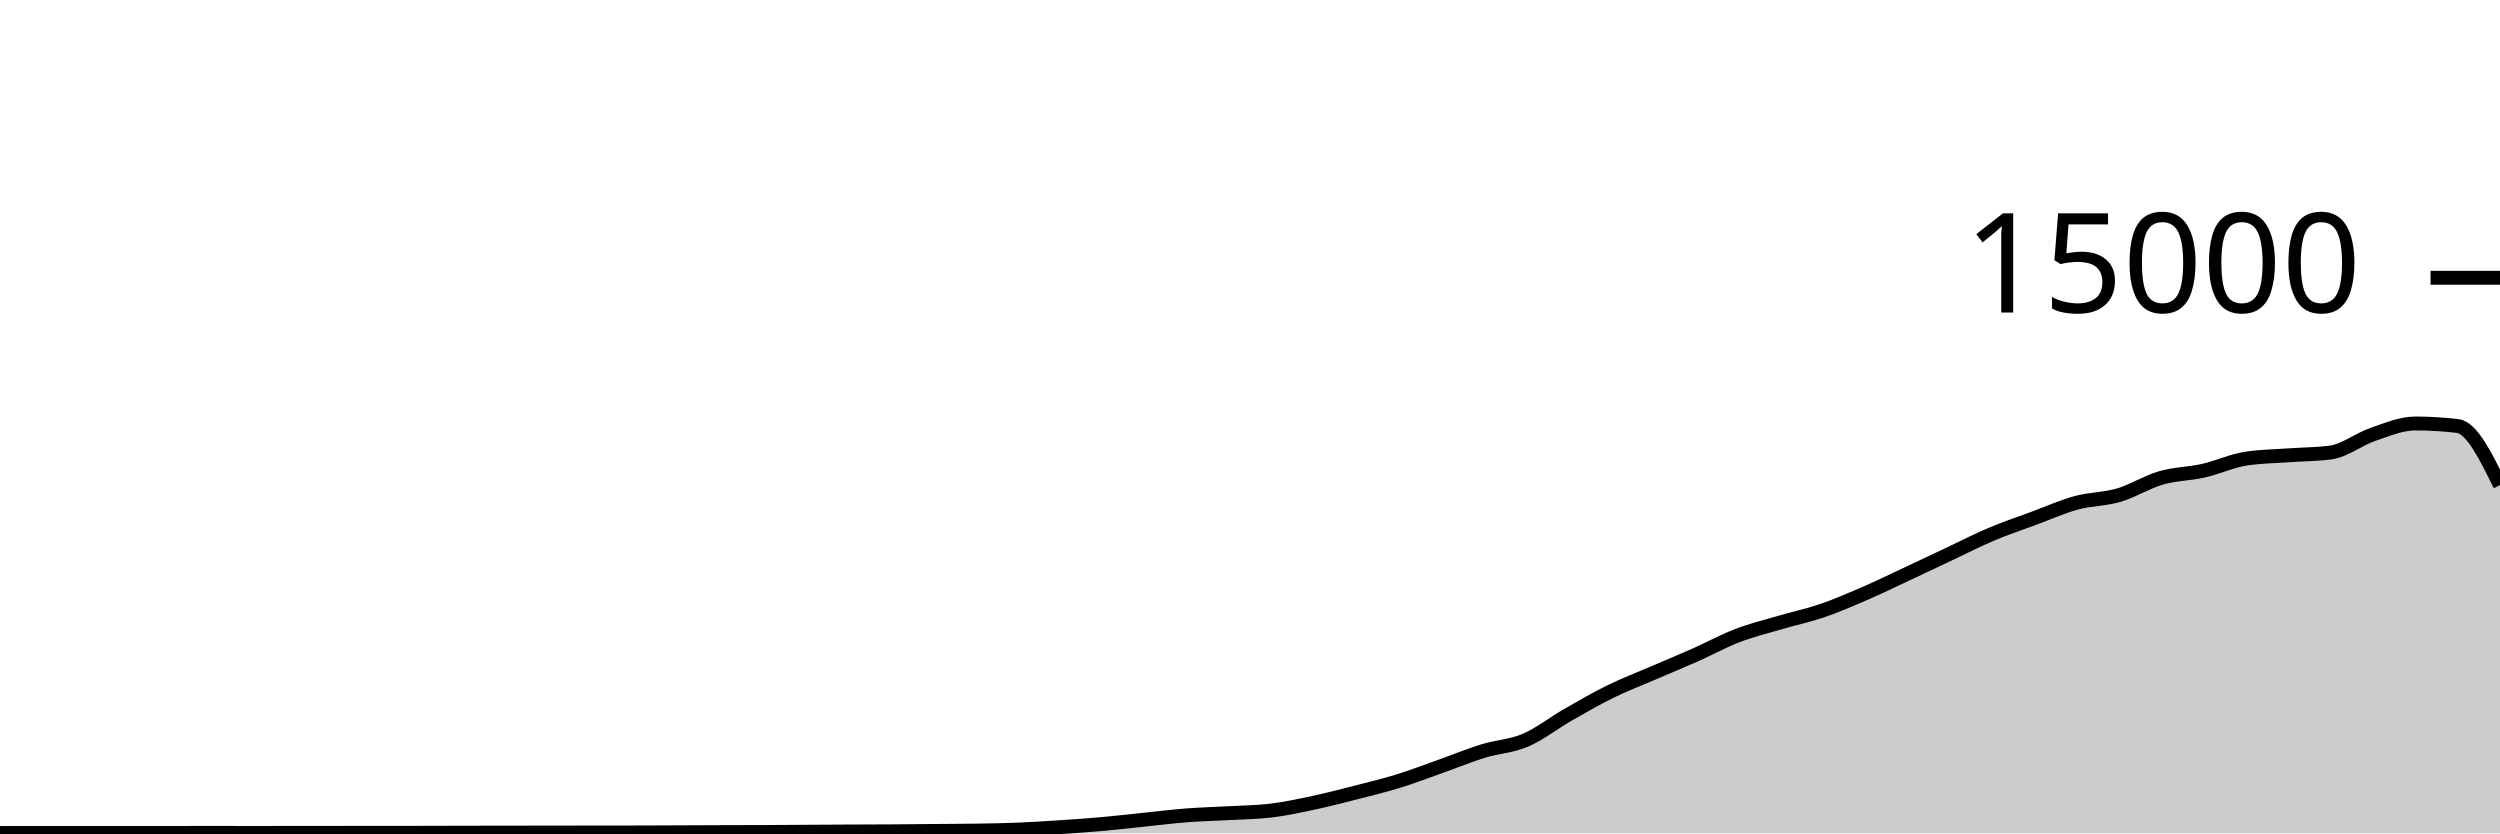
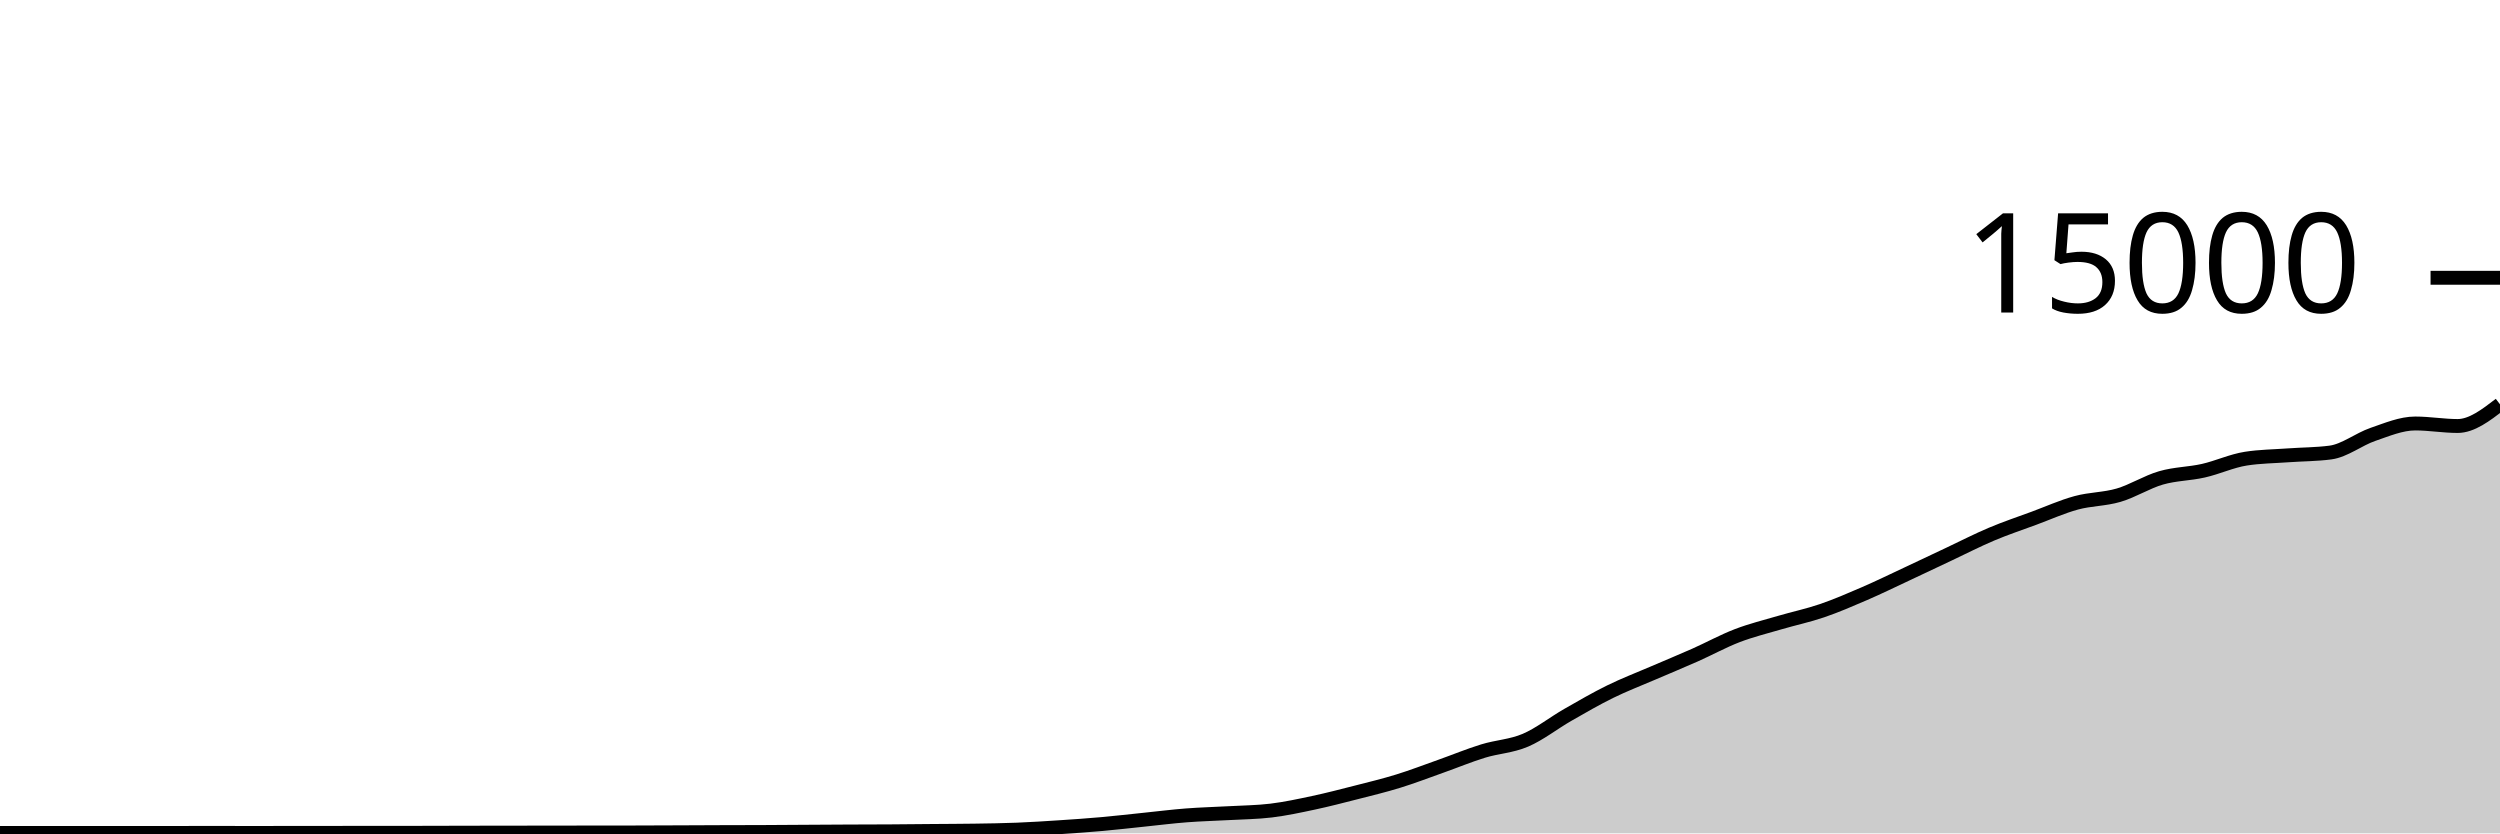
<svg xmlns="http://www.w3.org/2000/svg" viewBox="0 0 180 60">
  <g transform="translate(0,20)">
-     <path class="area" fill="rgba(0, 0, 0, 0.2)" d="M0,39.971C1.017,39.972,2.034,39.973,3.051,39.973C4.068,39.973,5.085,39.973,6.102,39.973C7.119,39.973,8.136,39.971,9.153,39.971C10.169,39.971,11.186,39.971,12.203,39.971C13.22,39.971,14.237,39.968,15.254,39.968C16.271,39.968,17.288,39.971,18.305,39.971C19.322,39.971,20.339,39.969,21.356,39.968C22.373,39.967,23.39,39.966,24.407,39.965C25.424,39.964,26.441,39.964,27.458,39.963C28.475,39.962,29.492,39.962,30.508,39.96C31.525,39.958,32.542,39.954,33.559,39.952C34.576,39.95,35.593,39.948,36.61,39.947C37.627,39.945,38.644,39.945,39.661,39.944C40.678,39.943,41.695,39.94,42.712,39.939C43.729,39.937,44.746,39.938,45.763,39.936C46.78,39.934,47.797,39.929,48.814,39.925C49.831,39.921,50.847,39.916,51.864,39.912C52.881,39.908,53.898,39.908,54.915,39.904C55.932,39.9,56.949,39.892,57.966,39.885C58.983,39.879,60,39.872,61.017,39.867C62.034,39.862,63.051,39.862,64.068,39.856C65.085,39.85,66.102,39.838,67.119,39.829C68.136,39.82,69.153,39.819,70.169,39.803C71.186,39.787,72.203,39.774,73.22,39.733C74.237,39.693,75.254,39.627,76.271,39.56C77.288,39.493,78.305,39.424,79.322,39.333C80.339,39.243,81.356,39.123,82.373,39.019C83.39,38.914,84.407,38.785,85.424,38.707C86.441,38.628,87.458,38.604,88.475,38.547C89.492,38.489,90.508,38.484,91.525,38.36C92.542,38.236,93.559,38.017,94.576,37.8C95.593,37.583,96.61,37.319,97.627,37.059C98.644,36.799,99.661,36.554,100.678,36.24C101.695,35.926,102.712,35.534,103.729,35.173C104.746,34.813,105.763,34.39,106.78,34.077C107.797,33.764,108.814,33.73,109.831,33.296C110.847,32.862,111.864,32.055,112.881,31.472C113.898,30.889,114.915,30.3,115.932,29.8C116.949,29.3,117.966,28.913,118.983,28.475C120,28.036,121.017,27.62,122.034,27.168C123.051,26.716,124.068,26.155,125.085,25.765C126.102,25.376,127.119,25.128,128.136,24.829C129.153,24.53,130.169,24.318,131.186,23.971C132.203,23.623,133.22,23.184,134.237,22.744C135.254,22.304,136.271,21.806,137.288,21.331C138.305,20.855,139.322,20.369,140.339,19.891C141.356,19.412,142.373,18.888,143.39,18.459C144.407,18.029,145.424,17.691,146.441,17.315C147.458,16.939,148.475,16.48,149.492,16.203C150.508,15.926,151.525,15.952,152.542,15.653C153.559,15.354,154.576,14.702,155.593,14.408C156.61,14.114,157.627,14.121,158.644,13.891C159.661,13.66,160.678,13.184,161.695,13.024C162.712,12.864,163.729,12.858,164.746,12.784C165.763,12.71,166.78,12.716,167.797,12.581C168.814,12.446,169.831,11.626,170.847,11.277C171.864,10.929,172.881,10.491,173.898,10.491C174.915,10.491,175.932,10.551,176.949,10.672C177.966,10.793,178.983,12.86,180,14.928L180,40C178.983,40,177.966,40,176.949,40C175.932,40,174.915,40,173.898,40C172.881,40,171.864,40,170.847,40C169.831,40,168.814,40,167.797,40C166.78,40,165.763,40,164.746,40C163.729,40,162.712,40,161.695,40C160.678,40,159.661,40,158.644,40C157.627,40,156.61,40,155.593,40C154.576,40,153.559,40,152.542,40C151.525,40,150.508,40,149.492,40C148.475,40,147.458,40,146.441,40C145.424,40,144.407,40,143.39,40C142.373,40,141.356,40,140.339,40C139.322,40,138.305,40,137.288,40C136.271,40,135.254,40,134.237,40C133.22,40,132.203,40,131.186,40C130.169,40,129.153,40,128.136,40C127.119,40,126.102,40,125.085,40C124.068,40,123.051,40,122.034,40C121.017,40,120,40,118.983,40C117.966,40,116.949,40,115.932,40C114.915,40,113.898,40,112.881,40C111.864,40,110.847,40,109.831,40C108.814,40,107.797,40,106.78,40C105.763,40,104.746,40,103.729,40C102.712,40,101.695,40,100.678,40C99.661,40,98.644,40,97.627,40C96.61,40,95.593,40,94.576,40C93.559,40,92.542,40,91.525,40C90.508,40,89.492,40,88.475,40C87.458,40,86.441,40,85.424,40C84.407,40,83.39,40,82.373,40C81.356,40,80.339,40,79.322,40C78.305,40,77.288,40,76.271,40C75.254,40,74.237,40,73.22,40C72.203,40,71.186,40,70.169,40C69.153,40,68.136,40,67.119,40C66.102,40,65.085,40,64.068,40C63.051,40,62.034,40,61.017,40C60,40,58.983,40,57.966,40C56.949,40,55.932,40,54.915,40C53.898,40,52.881,40,51.864,40C50.847,40,49.831,40,48.814,40C47.797,40,46.78,40,45.763,40C44.746,40,43.729,40,42.712,40C41.695,40,40.678,40,39.661,40C38.644,40,37.627,40,36.61,40C35.593,40,34.576,40,33.559,40C32.542,40,31.525,40,30.508,40C29.492,40,28.475,40,27.458,40C26.441,40,25.424,40,24.407,40C23.39,40,22.373,40,21.356,40C20.339,40,19.322,40,18.305,40C17.288,40,16.271,40,15.254,40C14.237,40,13.22,40,12.203,40C11.186,40,10.169,40,9.153,40C8.136,40,7.119,40,6.102,40C5.085,40,4.068,40,3.051,40C2.034,40,1.017,40,0,40Z" />
-     <path class="line" stroke="black" fill="none" d="M0,39.971C1.017,39.972,2.034,39.973,3.051,39.973C4.068,39.973,5.085,39.973,6.102,39.973C7.119,39.973,8.136,39.971,9.153,39.971C10.169,39.971,11.186,39.971,12.203,39.971C13.22,39.971,14.237,39.968,15.254,39.968C16.271,39.968,17.288,39.971,18.305,39.971C19.322,39.971,20.339,39.969,21.356,39.968C22.373,39.967,23.39,39.966,24.407,39.965C25.424,39.964,26.441,39.964,27.458,39.963C28.475,39.962,29.492,39.962,30.508,39.96C31.525,39.958,32.542,39.954,33.559,39.952C34.576,39.95,35.593,39.948,36.61,39.947C37.627,39.945,38.644,39.945,39.661,39.944C40.678,39.943,41.695,39.94,42.712,39.939C43.729,39.937,44.746,39.938,45.763,39.936C46.78,39.934,47.797,39.929,48.814,39.925C49.831,39.921,50.847,39.916,51.864,39.912C52.881,39.908,53.898,39.908,54.915,39.904C55.932,39.9,56.949,39.892,57.966,39.885C58.983,39.879,60,39.872,61.017,39.867C62.034,39.862,63.051,39.862,64.068,39.856C65.085,39.85,66.102,39.838,67.119,39.829C68.136,39.82,69.153,39.819,70.169,39.803C71.186,39.787,72.203,39.774,73.22,39.733C74.237,39.693,75.254,39.627,76.271,39.56C77.288,39.493,78.305,39.424,79.322,39.333C80.339,39.243,81.356,39.123,82.373,39.019C83.39,38.914,84.407,38.785,85.424,38.707C86.441,38.628,87.458,38.604,88.475,38.547C89.492,38.489,90.508,38.484,91.525,38.36C92.542,38.236,93.559,38.017,94.576,37.8C95.593,37.583,96.61,37.319,97.627,37.059C98.644,36.799,99.661,36.554,100.678,36.24C101.695,35.926,102.712,35.534,103.729,35.173C104.746,34.813,105.763,34.39,106.78,34.077C107.797,33.764,108.814,33.73,109.831,33.296C110.847,32.862,111.864,32.055,112.881,31.472C113.898,30.889,114.915,30.3,115.932,29.8C116.949,29.3,117.966,28.913,118.983,28.475C120,28.036,121.017,27.62,122.034,27.168C123.051,26.716,124.068,26.155,125.085,25.765C126.102,25.376,127.119,25.128,128.136,24.829C129.153,24.53,130.169,24.318,131.186,23.971C132.203,23.623,133.22,23.184,134.237,22.744C135.254,22.304,136.271,21.806,137.288,21.331C138.305,20.855,139.322,20.369,140.339,19.891C141.356,19.412,142.373,18.888,143.39,18.459C144.407,18.029,145.424,17.691,146.441,17.315C147.458,16.939,148.475,16.48,149.492,16.203C150.508,15.926,151.525,15.952,152.542,15.653C153.559,15.354,154.576,14.702,155.593,14.408C156.61,14.114,157.627,14.121,158.644,13.891C159.661,13.66,160.678,13.184,161.695,13.024C162.712,12.864,163.729,12.858,164.746,12.784C165.763,12.71,166.78,12.716,167.797,12.581C168.814,12.446,169.831,11.626,170.847,11.277C171.864,10.929,172.881,10.491,173.898,10.491C174.915,10.491,175.932,10.551,176.949,10.672C177.966,10.793,178.983,12.86,180,14.928" />
+     <path class="area" fill="rgba(0, 0, 0, 0.2)" d="M0,39.971C1.017,39.972,2.034,39.973,3.051,39.973C4.068,39.973,5.085,39.973,6.102,39.973C7.119,39.973,8.136,39.971,9.153,39.971C10.169,39.971,11.186,39.971,12.203,39.971C13.22,39.971,14.237,39.968,15.254,39.968C16.271,39.968,17.288,39.971,18.305,39.971C19.322,39.971,20.339,39.969,21.356,39.968C22.373,39.967,23.39,39.966,24.407,39.965C25.424,39.964,26.441,39.964,27.458,39.963C28.475,39.962,29.492,39.962,30.508,39.96C31.525,39.958,32.542,39.954,33.559,39.952C34.576,39.95,35.593,39.948,36.61,39.947C37.627,39.945,38.644,39.945,39.661,39.944C40.678,39.943,41.695,39.94,42.712,39.939C43.729,39.937,44.746,39.938,45.763,39.936C46.78,39.934,47.797,39.929,48.814,39.925C49.831,39.921,50.847,39.916,51.864,39.912C52.881,39.908,53.898,39.908,54.915,39.904C55.932,39.9,56.949,39.892,57.966,39.885C58.983,39.879,60,39.872,61.017,39.867C62.034,39.862,63.051,39.862,64.068,39.856C65.085,39.85,66.102,39.838,67.119,39.829C68.136,39.82,69.153,39.819,70.169,39.803C71.186,39.787,72.203,39.774,73.22,39.733C74.237,39.693,75.254,39.627,76.271,39.56C77.288,39.493,78.305,39.424,79.322,39.333C80.339,39.243,81.356,39.123,82.373,39.019C83.39,38.914,84.407,38.785,85.424,38.707C86.441,38.628,87.458,38.604,88.475,38.547C89.492,38.489,90.508,38.484,91.525,38.36C92.542,38.236,93.559,38.017,94.576,37.8C95.593,37.583,96.61,37.319,97.627,37.059C98.644,36.799,99.661,36.554,100.678,36.24C101.695,35.926,102.712,35.534,103.729,35.173C104.746,34.813,105.763,34.39,106.78,34.077C107.797,33.764,108.814,33.73,109.831,33.296C110.847,32.862,111.864,32.055,112.881,31.472C113.898,30.889,114.915,30.3,115.932,29.8C116.949,29.3,117.966,28.913,118.983,28.475C120,28.036,121.017,27.62,122.034,27.168C123.051,26.716,124.068,26.155,125.085,25.765C126.102,25.376,127.119,25.128,128.136,24.829C129.153,24.53,130.169,24.318,131.186,23.971C132.203,23.623,133.22,23.184,134.237,22.744C135.254,22.304,136.271,21.806,137.288,21.331C138.305,20.855,139.322,20.369,140.339,19.891C141.356,19.412,142.373,18.888,143.39,18.459C144.407,18.029,145.424,17.691,146.441,17.315C147.458,16.939,148.475,16.48,149.492,16.203C150.508,15.926,151.525,15.952,152.542,15.653C153.559,15.354,154.576,14.702,155.593,14.408C156.61,14.114,157.627,14.121,158.644,13.891C159.661,13.66,160.678,13.184,161.695,13.024C162.712,12.864,163.729,12.858,164.746,12.784C165.763,12.71,166.78,12.716,167.797,12.581C168.814,12.446,169.831,11.626,170.847,11.277C171.864,10.929,172.881,10.491,173.898,10.491C174.915,10.491,175.932,10.672,176.949,10.672C177.966,10.672,178.983,9.892,180,9.112L180,40C178.983,40,177.966,40,176.949,40C175.932,40,174.915,40,173.898,40C172.881,40,171.864,40,170.847,40C169.831,40,168.814,40,167.797,40C166.78,40,165.763,40,164.746,40C163.729,40,162.712,40,161.695,40C160.678,40,159.661,40,158.644,40C157.627,40,156.61,40,155.593,40C154.576,40,153.559,40,152.542,40C151.525,40,150.508,40,149.492,40C148.475,40,147.458,40,146.441,40C145.424,40,144.407,40,143.39,40C142.373,40,141.356,40,140.339,40C139.322,40,138.305,40,137.288,40C136.271,40,135.254,40,134.237,40C133.22,40,132.203,40,131.186,40C130.169,40,129.153,40,128.136,40C127.119,40,126.102,40,125.085,40C124.068,40,123.051,40,122.034,40C121.017,40,120,40,118.983,40C117.966,40,116.949,40,115.932,40C114.915,40,113.898,40,112.881,40C111.864,40,110.847,40,109.831,40C108.814,40,107.797,40,106.78,40C105.763,40,104.746,40,103.729,40C102.712,40,101.695,40,100.678,40C99.661,40,98.644,40,97.627,40C96.61,40,95.593,40,94.576,40C93.559,40,92.542,40,91.525,40C90.508,40,89.492,40,88.475,40C87.458,40,86.441,40,85.424,40C84.407,40,83.39,40,82.373,40C81.356,40,80.339,40,79.322,40C78.305,40,77.288,40,76.271,40C75.254,40,74.237,40,73.22,40C72.203,40,71.186,40,70.169,40C69.153,40,68.136,40,67.119,40C66.102,40,65.085,40,64.068,40C63.051,40,62.034,40,61.017,40C60,40,58.983,40,57.966,40C56.949,40,55.932,40,54.915,40C53.898,40,52.881,40,51.864,40C50.847,40,49.831,40,48.814,40C47.797,40,46.78,40,45.763,40C44.746,40,43.729,40,42.712,40C41.695,40,40.678,40,39.661,40C38.644,40,37.627,40,36.61,40C35.593,40,34.576,40,33.559,40C32.542,40,31.525,40,30.508,40C29.492,40,28.475,40,27.458,40C26.441,40,25.424,40,24.407,40C23.39,40,22.373,40,21.356,40C20.339,40,19.322,40,18.305,40C17.288,40,16.271,40,15.254,40C14.237,40,13.22,40,12.203,40C11.186,40,10.169,40,9.153,40C8.136,40,7.119,40,6.102,40C5.085,40,4.068,40,3.051,40C2.034,40,1.017,40,0,40Z" />
+     <path class="line" stroke="black" fill="none" d="M0,39.971C1.017,39.972,2.034,39.973,3.051,39.973C4.068,39.973,5.085,39.973,6.102,39.973C7.119,39.973,8.136,39.971,9.153,39.971C10.169,39.971,11.186,39.971,12.203,39.971C13.22,39.971,14.237,39.968,15.254,39.968C16.271,39.968,17.288,39.971,18.305,39.971C19.322,39.971,20.339,39.969,21.356,39.968C22.373,39.967,23.39,39.966,24.407,39.965C25.424,39.964,26.441,39.964,27.458,39.963C28.475,39.962,29.492,39.962,30.508,39.96C31.525,39.958,32.542,39.954,33.559,39.952C34.576,39.95,35.593,39.948,36.61,39.947C37.627,39.945,38.644,39.945,39.661,39.944C40.678,39.943,41.695,39.94,42.712,39.939C43.729,39.937,44.746,39.938,45.763,39.936C46.78,39.934,47.797,39.929,48.814,39.925C49.831,39.921,50.847,39.916,51.864,39.912C52.881,39.908,53.898,39.908,54.915,39.904C55.932,39.9,56.949,39.892,57.966,39.885C58.983,39.879,60,39.872,61.017,39.867C62.034,39.862,63.051,39.862,64.068,39.856C65.085,39.85,66.102,39.838,67.119,39.829C68.136,39.82,69.153,39.819,70.169,39.803C71.186,39.787,72.203,39.774,73.22,39.733C74.237,39.693,75.254,39.627,76.271,39.56C77.288,39.493,78.305,39.424,79.322,39.333C80.339,39.243,81.356,39.123,82.373,39.019C83.39,38.914,84.407,38.785,85.424,38.707C86.441,38.628,87.458,38.604,88.475,38.547C89.492,38.489,90.508,38.484,91.525,38.36C92.542,38.236,93.559,38.017,94.576,37.8C95.593,37.583,96.61,37.319,97.627,37.059C98.644,36.799,99.661,36.554,100.678,36.24C101.695,35.926,102.712,35.534,103.729,35.173C104.746,34.813,105.763,34.39,106.78,34.077C107.797,33.764,108.814,33.73,109.831,33.296C110.847,32.862,111.864,32.055,112.881,31.472C113.898,30.889,114.915,30.3,115.932,29.8C116.949,29.3,117.966,28.913,118.983,28.475C120,28.036,121.017,27.62,122.034,27.168C123.051,26.716,124.068,26.155,125.085,25.765C126.102,25.376,127.119,25.128,128.136,24.829C129.153,24.53,130.169,24.318,131.186,23.971C132.203,23.623,133.22,23.184,134.237,22.744C135.254,22.304,136.271,21.806,137.288,21.331C138.305,20.855,139.322,20.369,140.339,19.891C141.356,19.412,142.373,18.888,143.39,18.459C144.407,18.029,145.424,17.691,146.441,17.315C147.458,16.939,148.475,16.48,149.492,16.203C150.508,15.926,151.525,15.952,152.542,15.653C153.559,15.354,154.576,14.702,155.593,14.408C156.61,14.114,157.627,14.121,158.644,13.891C159.661,13.66,160.678,13.184,161.695,13.024C162.712,12.864,163.729,12.858,164.746,12.784C165.763,12.71,166.78,12.716,167.797,12.581C168.814,12.446,169.831,11.626,170.847,11.277C171.864,10.929,172.881,10.491,173.898,10.491C174.915,10.491,175.932,10.672,176.949,10.672C177.966,10.672,178.983,9.892,180,9.112" />
    <path class="axis-ceiling" stroke-width="1" stroke="black" fill="none" d="M175,0L180,0" />
    <text class="axis-ceiling-label" font-family="sans-serif" text-anchor="end" font-size="10px" x="170" y="2.5">15000</text>
  </g>
</svg>
